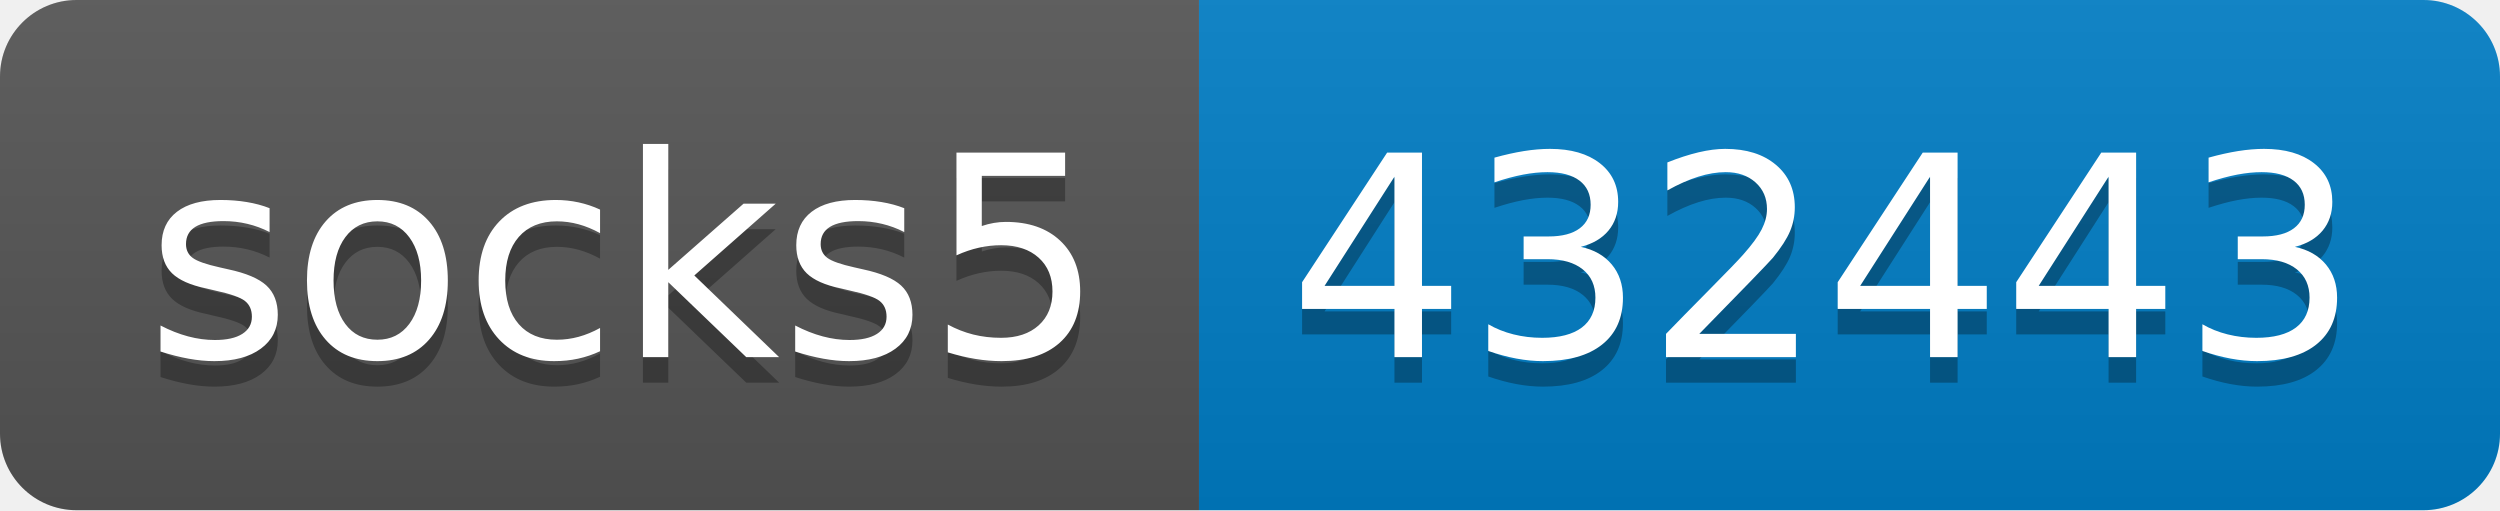
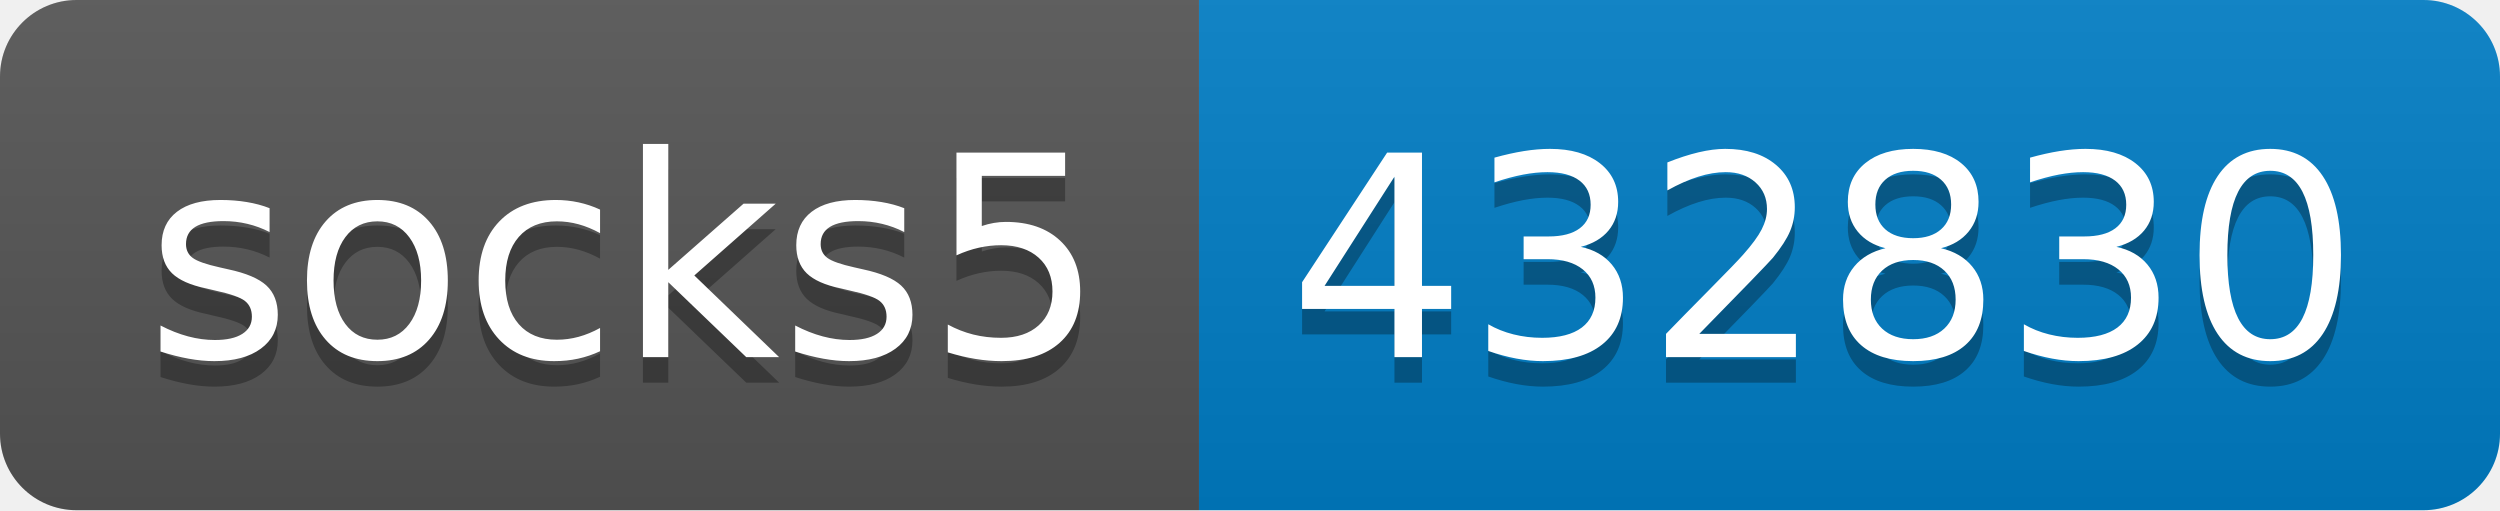
- <svg xmlns="http://www.w3.org/2000/svg" width="98" height="20" role="img" aria-label="socks5: 432443">
+ <svg xmlns="http://www.w3.org/2000/svg" width="98" height="20" role="img" aria-label="socks5: 432830">
  <linearGradient id="s" x2="0" y2="100%">
    <stop offset="0" stop-color="#bbb" stop-opacity=".1" />
    <stop offset="1" stop-opacity=".1" />
  </linearGradient>
  <clipPath id="r">
    <rect width="98" height="20" rx="3" fill="#fff" />
  </clipPath>
  <g clip-path="url(#r)">
    <rect width="47" height="20" fill="#555" />
    <rect x="47" width="51" height="20" fill="#007ec6" />
    <rect width="98" height="20" fill="url(#s)" />
  </g>
  <g fill="#fff" text-anchor="middle" font-family="Verdana,Geneva,DejaVu Sans,sans-serif" text-rendering="geometricPrecision" font-size="110">
    <text aria-hidden="true" x="245" y="150" fill="#010101" fill-opacity=".3" transform="scale(.1)" textLength="370">socks5</text>
    <text x="245" y="140" transform="scale(.1)" fill="#fff" textLength="370">socks5</text>
-     <text aria-hidden="true" x="715" y="150" fill="#010101" fill-opacity=".3" transform="scale(.1)" textLength="410">432443</text>
-     <text x="715" y="140" transform="scale(.1)" fill="#fff" textLength="410">432443</text>
+     <text aria-hidden="true" x="715" y="150" fill="#010101" fill-opacity=".3" transform="scale(.1)" textLength="410">432830</text>
+     <text x="715" y="140" transform="scale(.1)" fill="#fff" textLength="410">432830</text>
  </g>
</svg>
